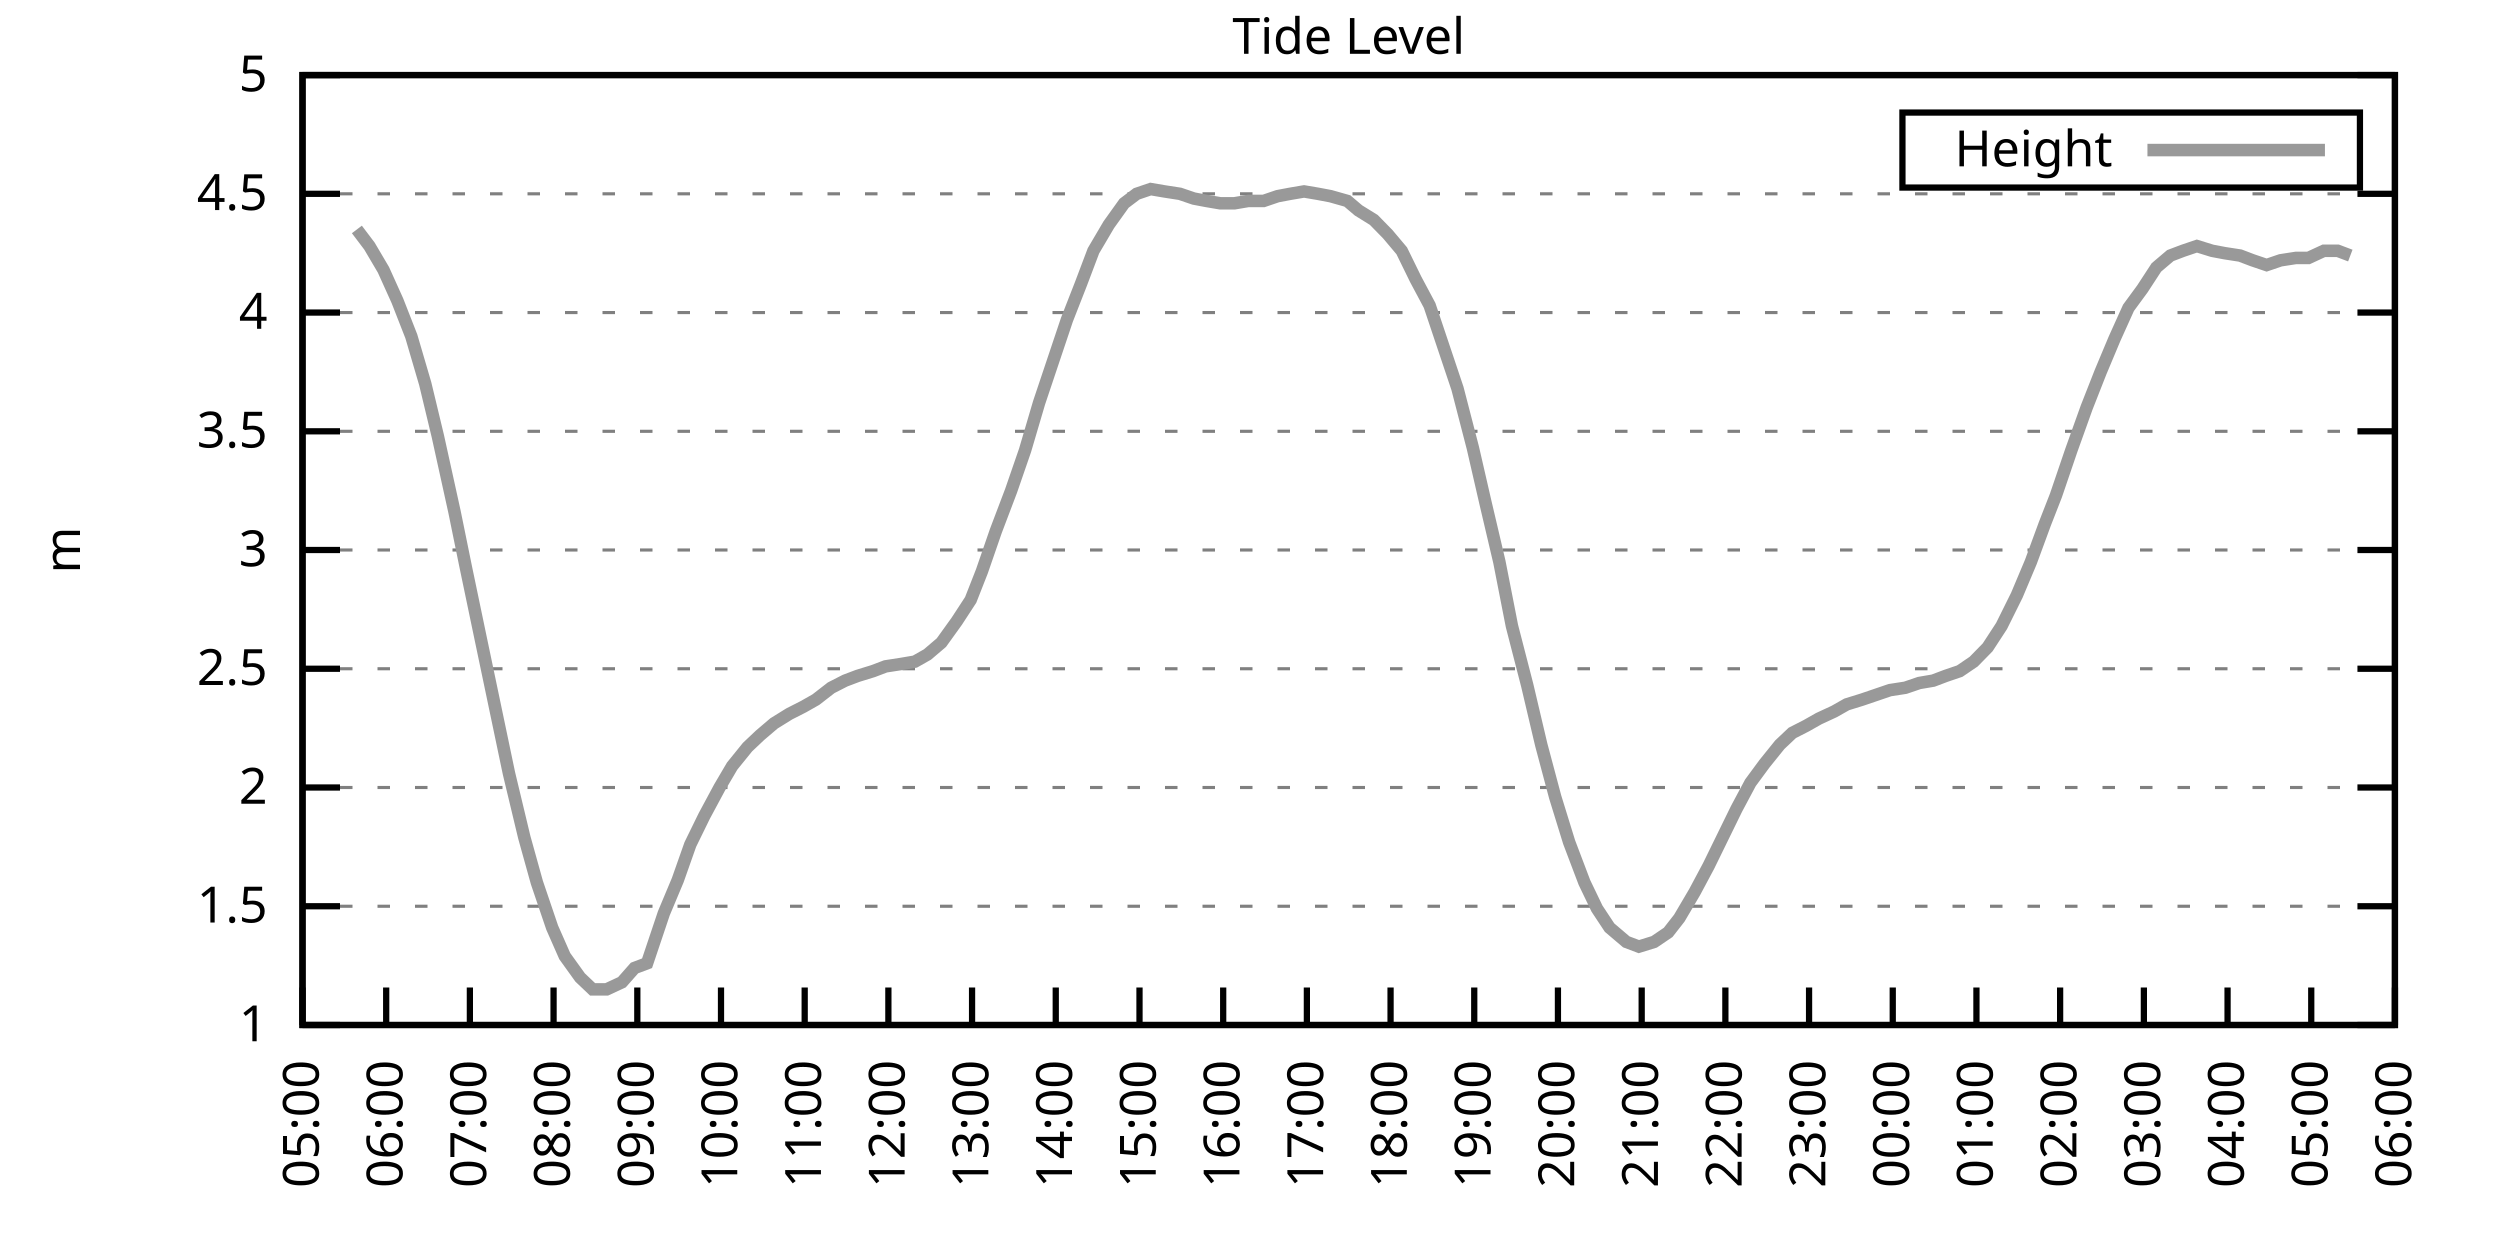
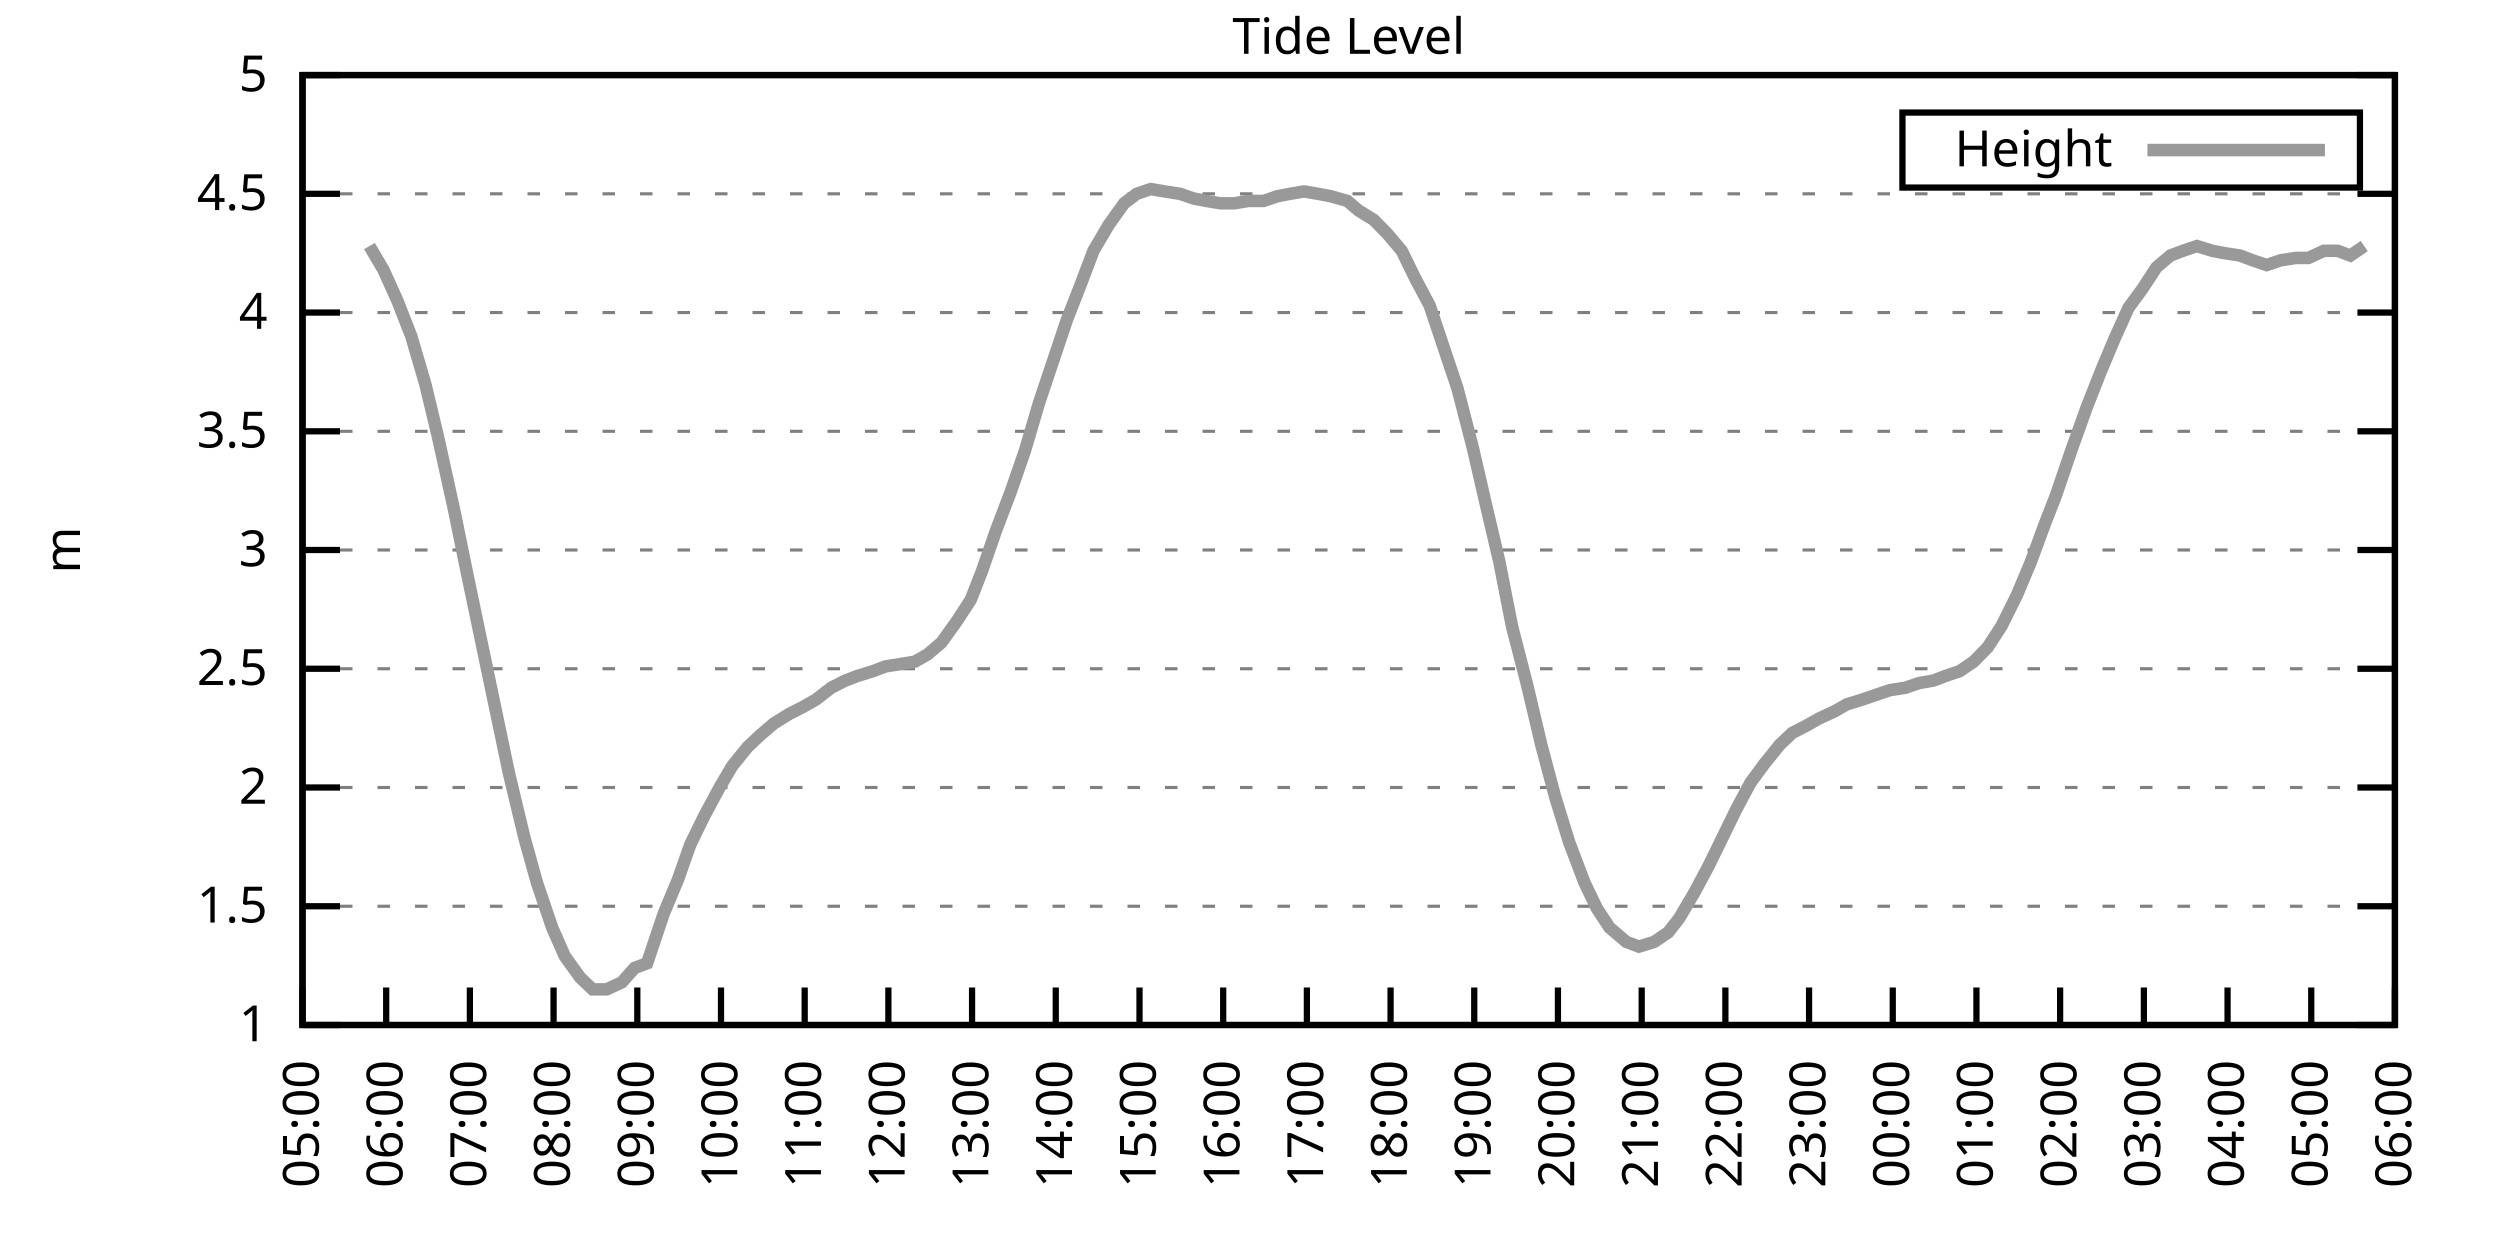
<svg xmlns="http://www.w3.org/2000/svg" xmlns:xlink="http://www.w3.org/1999/xlink" width="400" height="200" viewBox="0 0 400 200">
  <g id="gnuplot_canvas">
    <rect x="0" y="0" width="400" height="200" fill="none" />
    <defs>
      <circle id="gpDot" r="0.5" stroke-width="0.5" stroke="currentColor" />
      <path id="gpPt0" stroke-width="0.333" stroke="currentColor" d="M-1,0 h2 M0,-1 v2" />
      <path id="gpPt1" stroke-width="0.333" stroke="currentColor" d="M-1,-1 L1,1 M1,-1 L-1,1" />
      <path id="gpPt2" stroke-width="0.333" stroke="currentColor" d="M-1,0 L1,0 M0,-1 L0,1 M-1,-1 L1,1 M-1,1 L1,-1" />
      <rect id="gpPt3" stroke-width="0.333" stroke="currentColor" x="-1" y="-1" width="2" height="2" />
      <rect id="gpPt4" stroke-width="0.333" stroke="currentColor" fill="currentColor" x="-1" y="-1" width="2" height="2" />
      <circle id="gpPt5" stroke-width="0.333" stroke="currentColor" cx="0" cy="0" r="1" />
      <use xlink:href="#gpPt5" id="gpPt6" fill="currentColor" stroke="none" />
      <path id="gpPt7" stroke-width="0.333" stroke="currentColor" d="M0,-1.33 L-1.33,0.67 L1.33,0.67 z" />
      <use xlink:href="#gpPt7" id="gpPt8" fill="currentColor" stroke="none" />
      <use xlink:href="#gpPt7" id="gpPt9" stroke="currentColor" transform="rotate(180)" />
      <use xlink:href="#gpPt9" id="gpPt10" fill="currentColor" stroke="none" />
      <use xlink:href="#gpPt3" id="gpPt11" stroke="currentColor" transform="rotate(45)" />
      <use xlink:href="#gpPt11" id="gpPt12" fill="currentColor" stroke="none" />
      <path id="gpPt13" stroke-width="0.333" stroke="currentColor" d="M0,1.330 L1.265,0.411 L0.782,-1.067 L-0.782,-1.076 L-1.265,0.411 z" />
      <use xlink:href="#gpPt13" id="gpPt14" fill="currentColor" stroke="none" />
      <filter id="textbox" filterUnits="objectBoundingBox" x="0" y="0" height="1" width="1">
        <feFlood flood-color="white" flood-opacity="1" result="bgnd" />
        <feComposite in="SourceGraphic" in2="bgnd" operator="atop" />
      </filter>
      <filter id="greybox" filterUnits="objectBoundingBox" x="0" y="0" height="1" width="1">
        <feFlood flood-color="lightgrey" flood-opacity="1" result="grey" />
        <feComposite in="SourceGraphic" in2="grey" operator="atop" />
      </filter>
    </defs>
    <g fill="none" color="white" stroke="currentColor" stroke-width="1.00" stroke-linecap="butt" stroke-linejoin="miter">
</g>
    <g fill="none" color="black" stroke="currentColor" stroke-width="1.00" stroke-linecap="butt" stroke-linejoin="miter">
      <g stroke="none" shape-rendering="crispEdges">
        <polygon fill="rgb(255, 255, 255)" points="48.40,164.00 383.18,164.00 383.18,12.02 48.40,12.02 " />
      </g>
    </g>
    <g fill="none" color="black" stroke="currentColor" stroke-width="1.00" stroke-linecap="butt" stroke-linejoin="miter">
</g>
    <g fill="none" color="black" stroke="black" stroke-width="0.50" stroke-linecap="butt" stroke-linejoin="miter">
</g>
    <g fill="none" color="gray" stroke="currentColor" stroke-width="0.50" stroke-linecap="butt" stroke-linejoin="miter">
      <path stroke="gray" stroke-dasharray="2,4" class="gridline" d="M48.40,164.00 L383.19,164.00  " />
    </g>
    <g fill="none" color="gray" stroke="gray" stroke-width="1.00" stroke-linecap="butt" stroke-linejoin="miter">
</g>
    <g fill="none" color="black" stroke="currentColor" stroke-width="1.00" stroke-linecap="butt" stroke-linejoin="miter">
      <path stroke="black" d="M48.40,164.00 L54.40,164.00 M383.19,164.00 L377.19,164.00  " />
      <g transform="translate(42.80,166.60)" stroke="none" fill="black" font-family="Sans" font-size="8.00" text-anchor="end">
        <text>
          <tspan font-family="Sans"> 1</tspan>
        </text>
      </g>
    </g>
    <g fill="none" color="black" stroke="currentColor" stroke-width="1.00" stroke-linecap="butt" stroke-linejoin="miter">
</g>
    <g fill="none" color="black" stroke="black" stroke-width="0.50" stroke-linecap="butt" stroke-linejoin="miter">
</g>
    <g fill="none" color="gray" stroke="currentColor" stroke-width="0.50" stroke-linecap="butt" stroke-linejoin="miter">
      <path stroke="gray" stroke-dasharray="2,4" class="gridline" d="M48.40,145.00 L383.19,145.00  " />
    </g>
    <g fill="none" color="gray" stroke="gray" stroke-width="1.00" stroke-linecap="butt" stroke-linejoin="miter">
</g>
    <g fill="none" color="black" stroke="currentColor" stroke-width="1.00" stroke-linecap="butt" stroke-linejoin="miter">
      <path stroke="black" d="M48.40,145.00 L54.40,145.00 M383.19,145.00 L377.19,145.00  " />
      <g transform="translate(42.80,147.60)" stroke="none" fill="black" font-family="Sans" font-size="8.00" text-anchor="end">
        <text>
          <tspan font-family="Sans"> 1.5</tspan>
        </text>
      </g>
    </g>
    <g fill="none" color="black" stroke="currentColor" stroke-width="1.00" stroke-linecap="butt" stroke-linejoin="miter">
</g>
    <g fill="none" color="black" stroke="black" stroke-width="0.50" stroke-linecap="butt" stroke-linejoin="miter">
</g>
    <g fill="none" color="gray" stroke="currentColor" stroke-width="0.50" stroke-linecap="butt" stroke-linejoin="miter">
      <path stroke="gray" stroke-dasharray="2,4" class="gridline" d="M48.40,126.00 L383.19,126.00  " />
    </g>
    <g fill="none" color="gray" stroke="gray" stroke-width="1.00" stroke-linecap="butt" stroke-linejoin="miter">
</g>
    <g fill="none" color="black" stroke="currentColor" stroke-width="1.00" stroke-linecap="butt" stroke-linejoin="miter">
      <path stroke="black" d="M48.40,126.00 L54.40,126.00 M383.19,126.00 L377.19,126.00  " />
      <g transform="translate(42.80,128.60)" stroke="none" fill="black" font-family="Sans" font-size="8.00" text-anchor="end">
        <text>
          <tspan font-family="Sans"> 2</tspan>
        </text>
      </g>
    </g>
    <g fill="none" color="black" stroke="currentColor" stroke-width="1.00" stroke-linecap="butt" stroke-linejoin="miter">
</g>
    <g fill="none" color="black" stroke="black" stroke-width="0.50" stroke-linecap="butt" stroke-linejoin="miter">
</g>
    <g fill="none" color="gray" stroke="currentColor" stroke-width="0.50" stroke-linecap="butt" stroke-linejoin="miter">
      <path stroke="gray" stroke-dasharray="2,4" class="gridline" d="M48.40,107.00 L383.19,107.00  " />
    </g>
    <g fill="none" color="gray" stroke="gray" stroke-width="1.00" stroke-linecap="butt" stroke-linejoin="miter">
</g>
    <g fill="none" color="black" stroke="currentColor" stroke-width="1.00" stroke-linecap="butt" stroke-linejoin="miter">
      <path stroke="black" d="M48.40,107.00 L54.40,107.00 M383.19,107.00 L377.19,107.00  " />
      <g transform="translate(42.80,109.60)" stroke="none" fill="black" font-family="Sans" font-size="8.00" text-anchor="end">
        <text>
          <tspan font-family="Sans"> 2.5</tspan>
        </text>
      </g>
    </g>
    <g fill="none" color="black" stroke="currentColor" stroke-width="1.00" stroke-linecap="butt" stroke-linejoin="miter">
</g>
    <g fill="none" color="black" stroke="black" stroke-width="0.50" stroke-linecap="butt" stroke-linejoin="miter">
</g>
    <g fill="none" color="gray" stroke="currentColor" stroke-width="0.50" stroke-linecap="butt" stroke-linejoin="miter">
      <path stroke="gray" stroke-dasharray="2,4" class="gridline" d="M48.40,88.00 L383.19,88.00  " />
    </g>
    <g fill="none" color="gray" stroke="gray" stroke-width="1.00" stroke-linecap="butt" stroke-linejoin="miter">
</g>
    <g fill="none" color="black" stroke="currentColor" stroke-width="1.00" stroke-linecap="butt" stroke-linejoin="miter">
      <path stroke="black" d="M48.40,88.00 L54.40,88.00 M383.19,88.00 L377.19,88.00  " />
      <g transform="translate(42.80,90.60)" stroke="none" fill="black" font-family="Sans" font-size="8.00" text-anchor="end">
        <text>
          <tspan font-family="Sans"> 3</tspan>
        </text>
      </g>
    </g>
    <g fill="none" color="black" stroke="currentColor" stroke-width="1.00" stroke-linecap="butt" stroke-linejoin="miter">
</g>
    <g fill="none" color="black" stroke="black" stroke-width="0.50" stroke-linecap="butt" stroke-linejoin="miter">
</g>
    <g fill="none" color="gray" stroke="currentColor" stroke-width="0.50" stroke-linecap="butt" stroke-linejoin="miter">
      <path stroke="gray" stroke-dasharray="2,4" class="gridline" d="M48.40,69.01 L383.19,69.01  " />
    </g>
    <g fill="none" color="gray" stroke="gray" stroke-width="1.00" stroke-linecap="butt" stroke-linejoin="miter">
</g>
    <g fill="none" color="black" stroke="currentColor" stroke-width="1.00" stroke-linecap="butt" stroke-linejoin="miter">
      <path stroke="black" d="M48.40,69.01 L54.40,69.01 M383.19,69.01 L377.19,69.01  " />
      <g transform="translate(42.80,71.61)" stroke="none" fill="black" font-family="Sans" font-size="8.00" text-anchor="end">
        <text>
          <tspan font-family="Sans"> 3.5</tspan>
        </text>
      </g>
    </g>
    <g fill="none" color="black" stroke="currentColor" stroke-width="1.00" stroke-linecap="butt" stroke-linejoin="miter">
</g>
    <g fill="none" color="black" stroke="black" stroke-width="0.50" stroke-linecap="butt" stroke-linejoin="miter">
</g>
    <g fill="none" color="gray" stroke="currentColor" stroke-width="0.50" stroke-linecap="butt" stroke-linejoin="miter">
      <path stroke="gray" stroke-dasharray="2,4" class="gridline" d="M48.40,50.01 L383.19,50.01  " />
    </g>
    <g fill="none" color="gray" stroke="gray" stroke-width="1.00" stroke-linecap="butt" stroke-linejoin="miter">
</g>
    <g fill="none" color="black" stroke="currentColor" stroke-width="1.00" stroke-linecap="butt" stroke-linejoin="miter">
      <path stroke="black" d="M48.40,50.01 L54.40,50.01 M383.19,50.01 L377.19,50.01  " />
      <g transform="translate(42.80,52.61)" stroke="none" fill="black" font-family="Sans" font-size="8.00" text-anchor="end">
        <text>
          <tspan font-family="Sans"> 4</tspan>
        </text>
      </g>
    </g>
    <g fill="none" color="black" stroke="currentColor" stroke-width="1.00" stroke-linecap="butt" stroke-linejoin="miter">
</g>
    <g fill="none" color="black" stroke="black" stroke-width="0.50" stroke-linecap="butt" stroke-linejoin="miter">
</g>
    <g fill="none" color="gray" stroke="currentColor" stroke-width="0.50" stroke-linecap="butt" stroke-linejoin="miter">
      <path stroke="gray" stroke-dasharray="2,4" class="gridline" d="M48.40,31.01 L383.19,31.01  " />
    </g>
    <g fill="none" color="gray" stroke="gray" stroke-width="1.00" stroke-linecap="butt" stroke-linejoin="miter">
</g>
    <g fill="none" color="black" stroke="currentColor" stroke-width="1.00" stroke-linecap="butt" stroke-linejoin="miter">
      <path stroke="black" d="M48.40,31.01 L54.40,31.01 M383.19,31.01 L377.19,31.01  " />
      <g transform="translate(42.80,33.61)" stroke="none" fill="black" font-family="Sans" font-size="8.00" text-anchor="end">
        <text>
          <tspan font-family="Sans"> 4.5</tspan>
        </text>
      </g>
    </g>
    <g fill="none" color="black" stroke="currentColor" stroke-width="1.00" stroke-linecap="butt" stroke-linejoin="miter">
</g>
    <g fill="none" color="black" stroke="black" stroke-width="0.50" stroke-linecap="butt" stroke-linejoin="miter">
</g>
    <g fill="none" color="gray" stroke="currentColor" stroke-width="0.50" stroke-linecap="butt" stroke-linejoin="miter">
      <path stroke="gray" stroke-dasharray="2,4" class="gridline" d="M48.40,12.01 L383.19,12.01  " />
    </g>
    <g fill="none" color="gray" stroke="gray" stroke-width="1.00" stroke-linecap="butt" stroke-linejoin="miter">
</g>
    <g fill="none" color="black" stroke="currentColor" stroke-width="1.00" stroke-linecap="butt" stroke-linejoin="miter">
      <path stroke="black" d="M48.40,12.01 L54.40,12.01 M383.19,12.01 L377.19,12.01  " />
      <g transform="translate(42.80,14.61)" stroke="none" fill="black" font-family="Sans" font-size="8.00" text-anchor="end">
        <text>
          <tspan font-family="Sans"> 5</tspan>
        </text>
      </g>
    </g>
    <g fill="none" color="black" stroke="currentColor" stroke-width="1.00" stroke-linecap="butt" stroke-linejoin="miter">
      <path stroke="black" d="M48.40,164.00 L48.40,158.00  " />
      <g transform="translate(51.00,169.60) rotate(270.00)" stroke="none" fill="black" font-family="Sans" font-size="8.00" text-anchor="end">
        <text>
          <tspan font-family="Sans">05:00</tspan>
        </text>
      </g>
    </g>
    <g fill="none" color="black" stroke="currentColor" stroke-width="1.00" stroke-linecap="butt" stroke-linejoin="miter">
      <path stroke="black" d="M61.79,164.00 L61.79,158.00  " />
      <g transform="translate(64.39,169.60) rotate(270.00)" stroke="none" fill="black" font-family="Sans" font-size="8.00" text-anchor="end">
        <text>
          <tspan font-family="Sans">06:00</tspan>
        </text>
      </g>
    </g>
    <g fill="none" color="black" stroke="currentColor" stroke-width="1.00" stroke-linecap="butt" stroke-linejoin="miter">
      <path stroke="black" d="M75.18,164.00 L75.18,158.00  " />
      <g transform="translate(77.78,169.60) rotate(270.00)" stroke="none" fill="black" font-family="Sans" font-size="8.00" text-anchor="end">
        <text>
          <tspan font-family="Sans">07:00</tspan>
        </text>
      </g>
    </g>
    <g fill="none" color="black" stroke="currentColor" stroke-width="1.00" stroke-linecap="butt" stroke-linejoin="miter">
      <path stroke="black" d="M88.57,164.00 L88.57,158.00  " />
      <g transform="translate(91.17,169.60) rotate(270.00)" stroke="none" fill="black" font-family="Sans" font-size="8.00" text-anchor="end">
        <text>
          <tspan font-family="Sans">08:00</tspan>
        </text>
      </g>
    </g>
    <g fill="none" color="black" stroke="currentColor" stroke-width="1.00" stroke-linecap="butt" stroke-linejoin="miter">
      <path stroke="black" d="M101.97,164.00 L101.97,158.00  " />
      <g transform="translate(104.57,169.60) rotate(270.00)" stroke="none" fill="black" font-family="Sans" font-size="8.00" text-anchor="end">
        <text>
          <tspan font-family="Sans">09:00</tspan>
        </text>
      </g>
    </g>
    <g fill="none" color="black" stroke="currentColor" stroke-width="1.00" stroke-linecap="butt" stroke-linejoin="miter">
      <path stroke="black" d="M115.36,164.00 L115.36,158.00  " />
      <g transform="translate(117.96,169.60) rotate(270.00)" stroke="none" fill="black" font-family="Sans" font-size="8.00" text-anchor="end">
        <text>
          <tspan font-family="Sans">10:00</tspan>
        </text>
      </g>
    </g>
    <g fill="none" color="black" stroke="currentColor" stroke-width="1.00" stroke-linecap="butt" stroke-linejoin="miter">
      <path stroke="black" d="M128.75,164.00 L128.75,158.00  " />
      <g transform="translate(131.35,169.60) rotate(270.00)" stroke="none" fill="black" font-family="Sans" font-size="8.00" text-anchor="end">
        <text>
          <tspan font-family="Sans">11:00</tspan>
        </text>
      </g>
    </g>
    <g fill="none" color="black" stroke="currentColor" stroke-width="1.00" stroke-linecap="butt" stroke-linejoin="miter">
      <path stroke="black" d="M142.14,164.00 L142.14,158.00  " />
      <g transform="translate(144.74,169.60) rotate(270.00)" stroke="none" fill="black" font-family="Sans" font-size="8.00" text-anchor="end">
        <text>
          <tspan font-family="Sans">12:00</tspan>
        </text>
      </g>
    </g>
    <g fill="none" color="black" stroke="currentColor" stroke-width="1.00" stroke-linecap="butt" stroke-linejoin="miter">
      <path stroke="black" d="M155.53,164.00 L155.53,158.00  " />
      <g transform="translate(158.13,169.60) rotate(270.00)" stroke="none" fill="black" font-family="Sans" font-size="8.00" text-anchor="end">
        <text>
          <tspan font-family="Sans">13:00</tspan>
        </text>
      </g>
    </g>
    <g fill="none" color="black" stroke="currentColor" stroke-width="1.00" stroke-linecap="butt" stroke-linejoin="miter">
      <path stroke="black" d="M168.92,164.00 L168.92,158.00  " />
      <g transform="translate(171.52,169.60) rotate(270.00)" stroke="none" fill="black" font-family="Sans" font-size="8.00" text-anchor="end">
        <text>
          <tspan font-family="Sans">14:00</tspan>
        </text>
      </g>
    </g>
    <g fill="none" color="black" stroke="currentColor" stroke-width="1.00" stroke-linecap="butt" stroke-linejoin="miter">
      <path stroke="black" d="M182.32,164.00 L182.32,158.00  " />
      <g transform="translate(184.92,169.60) rotate(270.00)" stroke="none" fill="black" font-family="Sans" font-size="8.00" text-anchor="end">
        <text>
          <tspan font-family="Sans">15:00</tspan>
        </text>
      </g>
    </g>
    <g fill="none" color="black" stroke="currentColor" stroke-width="1.00" stroke-linecap="butt" stroke-linejoin="miter">
      <path stroke="black" d="M195.71,164.00 L195.71,158.00  " />
      <g transform="translate(198.31,169.60) rotate(270.00)" stroke="none" fill="black" font-family="Sans" font-size="8.00" text-anchor="end">
        <text>
          <tspan font-family="Sans">16:00</tspan>
        </text>
      </g>
    </g>
    <g fill="none" color="black" stroke="currentColor" stroke-width="1.00" stroke-linecap="butt" stroke-linejoin="miter">
      <path stroke="black" d="M209.10,164.00 L209.10,158.00  " />
      <g transform="translate(211.70,169.60) rotate(270.00)" stroke="none" fill="black" font-family="Sans" font-size="8.00" text-anchor="end">
        <text>
          <tspan font-family="Sans">17:00</tspan>
        </text>
      </g>
    </g>
    <g fill="none" color="black" stroke="currentColor" stroke-width="1.00" stroke-linecap="butt" stroke-linejoin="miter">
      <path stroke="black" d="M222.49,164.00 L222.49,158.00  " />
      <g transform="translate(225.09,169.60) rotate(270.00)" stroke="none" fill="black" font-family="Sans" font-size="8.00" text-anchor="end">
        <text>
          <tspan font-family="Sans">18:00</tspan>
        </text>
      </g>
    </g>
    <g fill="none" color="black" stroke="currentColor" stroke-width="1.00" stroke-linecap="butt" stroke-linejoin="miter">
      <path stroke="black" d="M235.88,164.00 L235.88,158.00  " />
      <g transform="translate(238.48,169.60) rotate(270.00)" stroke="none" fill="black" font-family="Sans" font-size="8.00" text-anchor="end">
        <text>
          <tspan font-family="Sans">19:00</tspan>
        </text>
      </g>
    </g>
    <g fill="none" color="black" stroke="currentColor" stroke-width="1.00" stroke-linecap="butt" stroke-linejoin="miter">
      <path stroke="black" d="M249.27,164.00 L249.27,158.00  " />
      <g transform="translate(251.87,169.60) rotate(270.00)" stroke="none" fill="black" font-family="Sans" font-size="8.00" text-anchor="end">
        <text>
          <tspan font-family="Sans">20:00</tspan>
        </text>
      </g>
    </g>
    <g fill="none" color="black" stroke="currentColor" stroke-width="1.00" stroke-linecap="butt" stroke-linejoin="miter">
      <path stroke="black" d="M262.67,164.00 L262.67,158.00  " />
      <g transform="translate(265.27,169.60) rotate(270.00)" stroke="none" fill="black" font-family="Sans" font-size="8.00" text-anchor="end">
        <text>
          <tspan font-family="Sans">21:00</tspan>
        </text>
      </g>
    </g>
    <g fill="none" color="black" stroke="currentColor" stroke-width="1.00" stroke-linecap="butt" stroke-linejoin="miter">
      <path stroke="black" d="M276.06,164.00 L276.06,158.00  " />
      <g transform="translate(278.66,169.60) rotate(270.00)" stroke="none" fill="black" font-family="Sans" font-size="8.00" text-anchor="end">
        <text>
          <tspan font-family="Sans">22:00</tspan>
        </text>
      </g>
    </g>
    <g fill="none" color="black" stroke="currentColor" stroke-width="1.00" stroke-linecap="butt" stroke-linejoin="miter">
      <path stroke="black" d="M289.45,164.00 L289.45,158.00  " />
      <g transform="translate(292.05,169.60) rotate(270.00)" stroke="none" fill="black" font-family="Sans" font-size="8.00" text-anchor="end">
        <text>
          <tspan font-family="Sans">23:00</tspan>
        </text>
      </g>
    </g>
    <g fill="none" color="black" stroke="currentColor" stroke-width="1.00" stroke-linecap="butt" stroke-linejoin="miter">
      <path stroke="black" d="M302.84,164.00 L302.84,158.00  " />
      <g transform="translate(305.44,169.60) rotate(270.00)" stroke="none" fill="black" font-family="Sans" font-size="8.00" text-anchor="end">
        <text>
          <tspan font-family="Sans">00:00</tspan>
        </text>
      </g>
    </g>
    <g fill="none" color="black" stroke="currentColor" stroke-width="1.00" stroke-linecap="butt" stroke-linejoin="miter">
      <path stroke="black" d="M316.23,164.00 L316.23,158.00  " />
      <g transform="translate(318.83,169.60) rotate(270.00)" stroke="none" fill="black" font-family="Sans" font-size="8.00" text-anchor="end">
        <text>
          <tspan font-family="Sans">01:00</tspan>
        </text>
      </g>
    </g>
    <g fill="none" color="black" stroke="currentColor" stroke-width="1.00" stroke-linecap="butt" stroke-linejoin="miter">
      <path stroke="black" d="M329.62,164.00 L329.62,158.00  " />
      <g transform="translate(332.22,169.60) rotate(270.00)" stroke="none" fill="black" font-family="Sans" font-size="8.00" text-anchor="end">
        <text>
          <tspan font-family="Sans">02:00</tspan>
        </text>
      </g>
    </g>
    <g fill="none" color="black" stroke="currentColor" stroke-width="1.00" stroke-linecap="butt" stroke-linejoin="miter">
      <path stroke="black" d="M343.02,164.00 L343.02,158.00  " />
      <g transform="translate(345.62,169.60) rotate(270.00)" stroke="none" fill="black" font-family="Sans" font-size="8.00" text-anchor="end">
        <text>
          <tspan font-family="Sans">03:00</tspan>
        </text>
      </g>
    </g>
    <g fill="none" color="black" stroke="currentColor" stroke-width="1.00" stroke-linecap="butt" stroke-linejoin="miter">
      <path stroke="black" d="M356.41,164.00 L356.41,158.00  " />
      <g transform="translate(359.01,169.60) rotate(270.00)" stroke="none" fill="black" font-family="Sans" font-size="8.00" text-anchor="end">
        <text>
          <tspan font-family="Sans">04:00</tspan>
        </text>
      </g>
    </g>
    <g fill="none" color="black" stroke="currentColor" stroke-width="1.00" stroke-linecap="butt" stroke-linejoin="miter">
      <path stroke="black" d="M369.80,164.00 L369.80,158.00  " />
      <g transform="translate(372.40,169.60) rotate(270.00)" stroke="none" fill="black" font-family="Sans" font-size="8.00" text-anchor="end">
        <text>
          <tspan font-family="Sans">05:00</tspan>
        </text>
      </g>
    </g>
    <g fill="none" color="black" stroke="currentColor" stroke-width="1.00" stroke-linecap="butt" stroke-linejoin="miter">
      <path stroke="black" d="M383.19,164.00 L383.19,158.00  " />
      <g transform="translate(385.79,169.60) rotate(270.00)" stroke="none" fill="black" font-family="Sans" font-size="8.00" text-anchor="end">
        <text>
          <tspan font-family="Sans">06:00</tspan>
        </text>
      </g>
    </g>
    <g fill="none" color="black" stroke="currentColor" stroke-width="1.00" stroke-linecap="butt" stroke-linejoin="miter">
</g>
    <g fill="none" color="black" stroke="currentColor" stroke-width="1.00" stroke-linecap="butt" stroke-linejoin="miter">
      <path stroke="black" d="M48.40,12.01 L48.40,164.00 L383.19,164.00 L383.19,12.01 L48.40,12.01 Z  " />
    </g>
    <g fill="none" color="black" stroke="currentColor" stroke-width="1.00" stroke-linecap="butt" stroke-linejoin="miter">
</g>
    <g fill="none" color="black" stroke="currentColor" stroke-width="1.00" stroke-linecap="butt" stroke-linejoin="miter">
      <path stroke="black" d="M304.39,30.01 L304.39,18.01 L377.59,18.01 L377.59,30.01 L304.39,30.01 Z  " />
    </g>
    <g id="Tide_level_plot_1">
      <g fill="none" color="white" stroke="black" stroke-width="2.00" stroke-linecap="butt" stroke-linejoin="miter">
</g>
      <g fill="none" color="black" stroke="currentColor" stroke-width="2.00" stroke-linecap="butt" stroke-linejoin="miter">
        <g transform="translate(337.99,26.61)" stroke="none" fill="black" font-family="Sans" font-size="8.00" text-anchor="end">
          <text>
            <tspan font-family="Sans">Height</tspan>
          </text>
        </g>
      </g>
      <g fill="none" color="black" stroke="currentColor" stroke-width="2.00" stroke-linecap="butt" stroke-linejoin="miter">
-         <path stroke="rgb(153, 153, 153)" d="M343.59,24.01 L371.99,24.01 M57.10,36.71 L59.11,39.37 L61.35,43.17 L63.58,48.11 L65.81,53.81 L68.04,61.41   L70.05,69.77 L72.73,81.93 L74.51,90.66 L76.97,102.44 L79.20,113.08 L81.43,123.72 L83.89,133.98 L85.90,141.20   L88.35,148.42 L90.36,152.98 L92.82,156.40 L94.82,158.30 L97.06,158.30 L99.51,157.16 L101.52,154.88 L103.53,154.12   L106.21,146.14 L108.44,140.82 L110.45,135.12 L112.68,130.56 L115.13,126.00 L117.14,122.58 L119.60,119.54 L121.61,117.64   L123.84,115.74 L126.29,114.22 L128.53,113.08 L130.54,111.94 L132.99,110.04 L135.22,108.90 L137.23,108.14 L139.69,107.38   L141.69,106.62 L144.15,106.24 L146.38,105.86 L148.39,104.72 L150.62,102.82 L153.08,99.40 L155.31,95.98 L157.10,91.42   L159.33,84.97 L161.78,78.51 L164.01,72.05 L166.25,64.45 L170.71,51.15 L172.94,45.45 L174.95,40.13 L177.41,35.95   L179.86,32.53 L181.87,31.01 L184.10,30.25 L186.33,30.63 L188.79,31.01 L191.02,31.77 L193.03,32.15 L195.26,32.53   L197.49,32.53 L199.73,32.15 L202.18,32.15 L204.41,31.39 L206.42,31.01 L208.65,30.63 L210.88,31.01 L212.89,31.39   L215.57,32.15 L217.36,33.67 L219.81,35.19 L222.04,37.47 L224.28,40.13 L226.51,44.69 L228.74,48.87 L233.20,62.17   L235.66,71.67 L237.67,80.41 L239.90,89.90 L241.91,100.16 L244.36,109.66 L246.60,119.16 L248.83,127.52 L251.06,134.74   L253.51,141.20 L255.52,145.38 L257.53,148.42 L260.21,150.70 L262.22,151.46 L264.67,150.70 L266.91,149.18 L268.69,146.90   L271.15,142.72 L273.38,138.54 L275.61,133.98 L277.84,129.42 L280.07,125.24 L282.31,122.20 L284.76,119.16 L286.77,117.26   L289.00,116.12 L291.01,114.98 L293.47,113.84 L295.48,112.70 L297.93,111.94 L300.16,111.18 L302.39,110.42 L304.85,110.04   L307.08,109.28 L309.31,108.90 L311.32,108.14 L313.55,107.38 L315.79,105.86 L318.02,103.58 L320.25,100.16 L322.70,95.22   L324.94,89.90 L327.17,83.83 L328.95,79.27 L331.41,72.05 L333.86,65.21 L336.10,59.51 L338.33,54.19 L340.56,49.25   L342.79,46.21 L345.02,42.79 L347.26,40.89 L349.26,40.13 L351.50,39.37 L353.95,40.13 L355.96,40.51 L358.42,40.89   L360.42,41.65 L362.66,42.41 L364.89,41.65 L367.34,41.27 L369.35,41.27 L371.81,40.13 L374.04,40.13 L376.05,40.89    " />
+         <path stroke="rgb(153, 153, 153)" d="M343.59,24.01 L371.99,24.01 M59.11,39.37 L61.35,43.17 L63.58,48.11 L65.81,53.81 L68.04,61.41 L70.05,69.77   L72.73,81.93 L74.51,90.66 L76.97,102.44 L79.20,113.08 L81.43,123.72 L83.89,133.98 L85.90,141.20 L88.35,148.42   L90.36,152.98 L92.82,156.40 L94.82,158.30 L97.06,158.30 L99.51,157.16 L101.52,154.88 L103.53,154.12 L106.21,146.14   L108.44,140.82 L110.45,135.12 L112.68,130.56 L115.13,126.00 L117.14,122.58 L119.60,119.54 L121.61,117.64 L123.84,115.74   L126.29,114.22 L128.53,113.08 L130.54,111.94 L132.99,110.04 L135.22,108.90 L137.23,108.14 L139.69,107.38 L141.69,106.62   L144.15,106.24 L146.38,105.86 L148.39,104.72 L150.62,102.82 L153.08,99.40 L155.31,95.98 L157.10,91.42 L159.33,84.97   L161.78,78.51 L164.01,72.05 L166.25,64.45 L170.71,51.15 L172.94,45.45 L174.95,40.13 L177.41,35.95 L179.86,32.53   L181.87,31.01 L184.10,30.25 L186.33,30.63 L188.79,31.01 L191.02,31.77 L193.03,32.15 L195.26,32.53 L197.49,32.53   L199.73,32.15 L202.18,32.15 L204.41,31.39 L206.42,31.01 L208.65,30.63 L210.88,31.01 L212.89,31.39 L215.57,32.15   L217.36,33.67 L219.81,35.19 L222.04,37.47 L224.28,40.13 L226.51,44.69 L228.74,48.87 L233.20,62.17 L235.66,71.67   L237.67,80.41 L239.90,89.90 L241.91,100.16 L244.36,109.66 L246.60,119.16 L248.83,127.52 L251.06,134.74 L253.51,141.20   L255.52,145.38 L257.53,148.42 L260.21,150.70 L262.22,151.46 L264.67,150.70 L266.91,149.18 L268.69,146.90 L271.15,142.72   L273.38,138.54 L275.61,133.98 L277.84,129.42 L280.07,125.24 L282.31,122.20 L284.76,119.16 L286.77,117.26 L289.00,116.12   L291.01,114.98 L293.47,113.84 L295.48,112.70 L297.93,111.94 L300.16,111.18 L302.39,110.42 L304.85,110.04 L307.08,109.28   L309.31,108.90 L311.32,108.14 L313.55,107.38 L315.79,105.86 L318.02,103.58 L320.25,100.16 L322.70,95.22 L324.94,89.90   L327.17,83.83 L328.95,79.27 L331.41,72.05 L333.86,65.21 L336.10,59.51 L338.33,54.19 L340.56,49.25 L342.79,46.21   L345.02,42.79 L347.26,40.89 L349.26,40.13 L351.50,39.37 L353.95,40.13 L355.96,40.51 L358.42,40.89 L360.42,41.65   L362.66,42.41 L364.89,41.65 L367.34,41.27 L369.35,41.27 L371.81,40.13 L374.04,40.13 L376.05,40.89 L378.28,39.37    " />
      </g>
    </g>
    <g fill="none" color="black" stroke="currentColor" stroke-width="2.00" stroke-linecap="butt" stroke-linejoin="miter">
</g>
    <g fill="none" color="black" stroke="black" stroke-width="1.00" stroke-linecap="butt" stroke-linejoin="miter">
</g>
    <g fill="none" color="black" stroke="currentColor" stroke-width="1.00" stroke-linecap="butt" stroke-linejoin="miter">
      <path stroke="black" d="M48.40,12.01 L48.40,164.00 L383.19,164.00 L383.19,12.01 L48.40,12.01 Z  " />
      <g transform="translate(12.80,88.01) rotate(270.00)" stroke="none" fill="black" font-family="Sans" font-size="8.00" text-anchor="middle">
        <text>
          <tspan font-family="Sans">m</tspan>
        </text>
      </g>
    </g>
    <g fill="none" color="black" stroke="currentColor" stroke-width="1.00" stroke-linecap="butt" stroke-linejoin="miter">
</g>
    <g fill="none" color="black" stroke="currentColor" stroke-width="1.00" stroke-linecap="butt" stroke-linejoin="miter">
      <g transform="translate(215.79,8.61)" stroke="none" fill="black" font-family="Sans" font-size="8.00" text-anchor="middle">
        <text>
          <tspan font-family="Sans">Tide Level</tspan>
        </text>
      </g>
    </g>
    <g fill="none" color="black" stroke="currentColor" stroke-width="1.00" stroke-linecap="butt" stroke-linejoin="miter">
</g>
  </g>
</svg>
